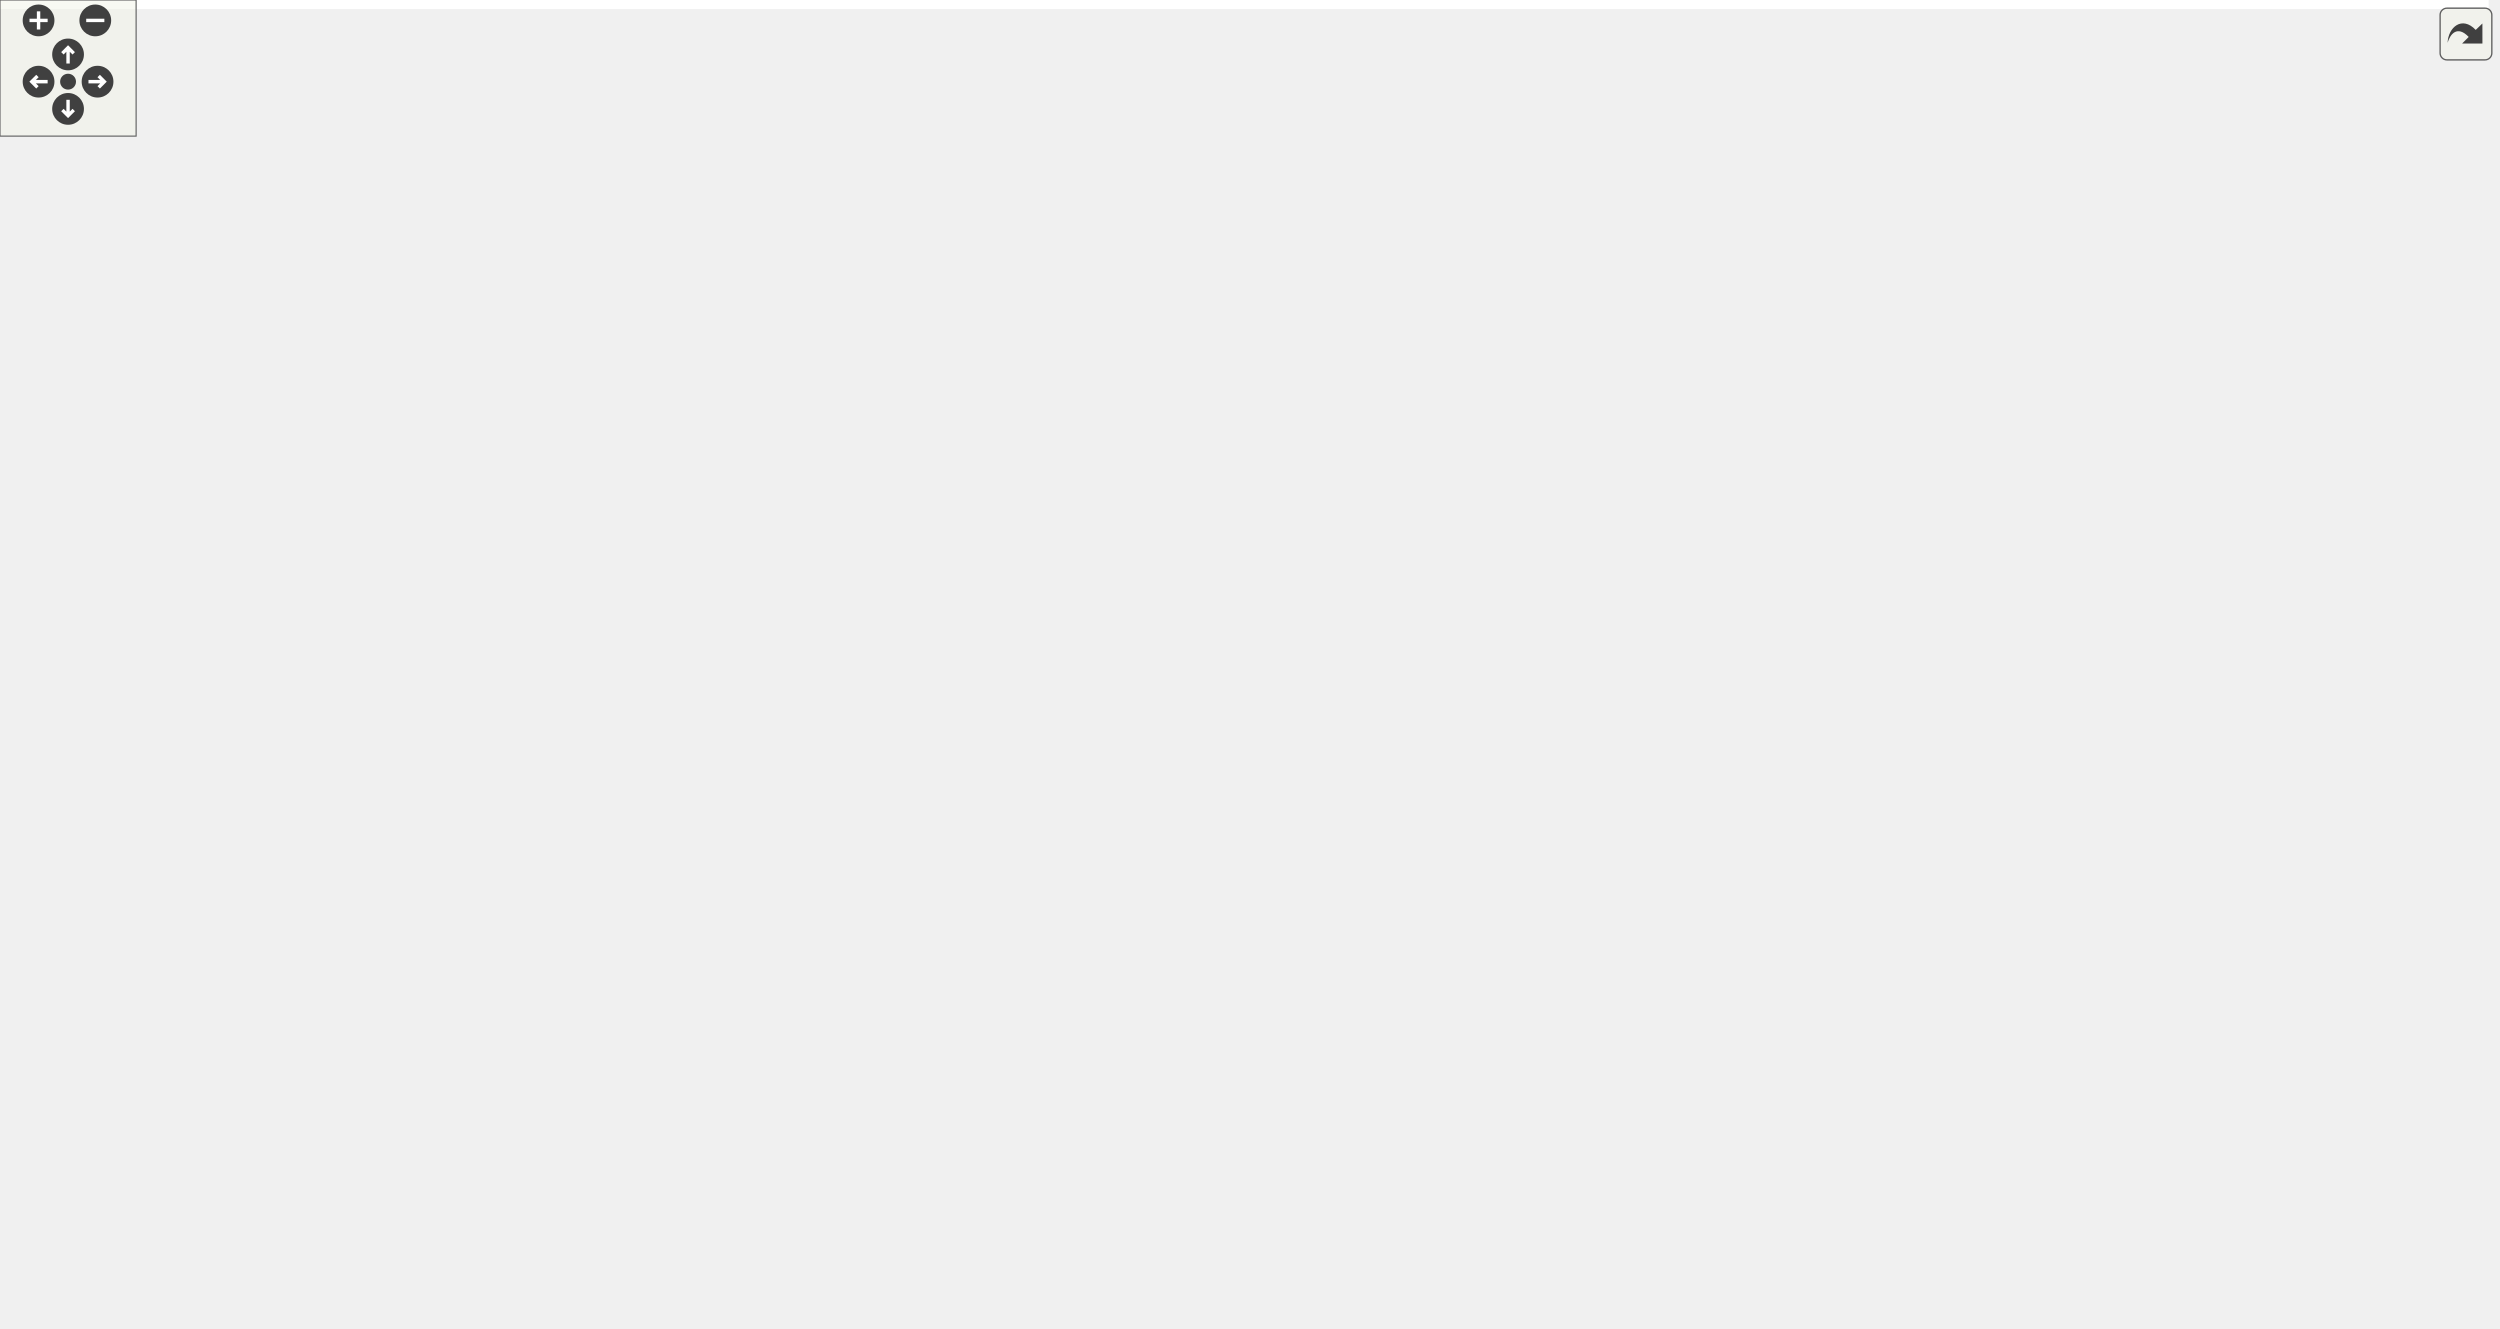
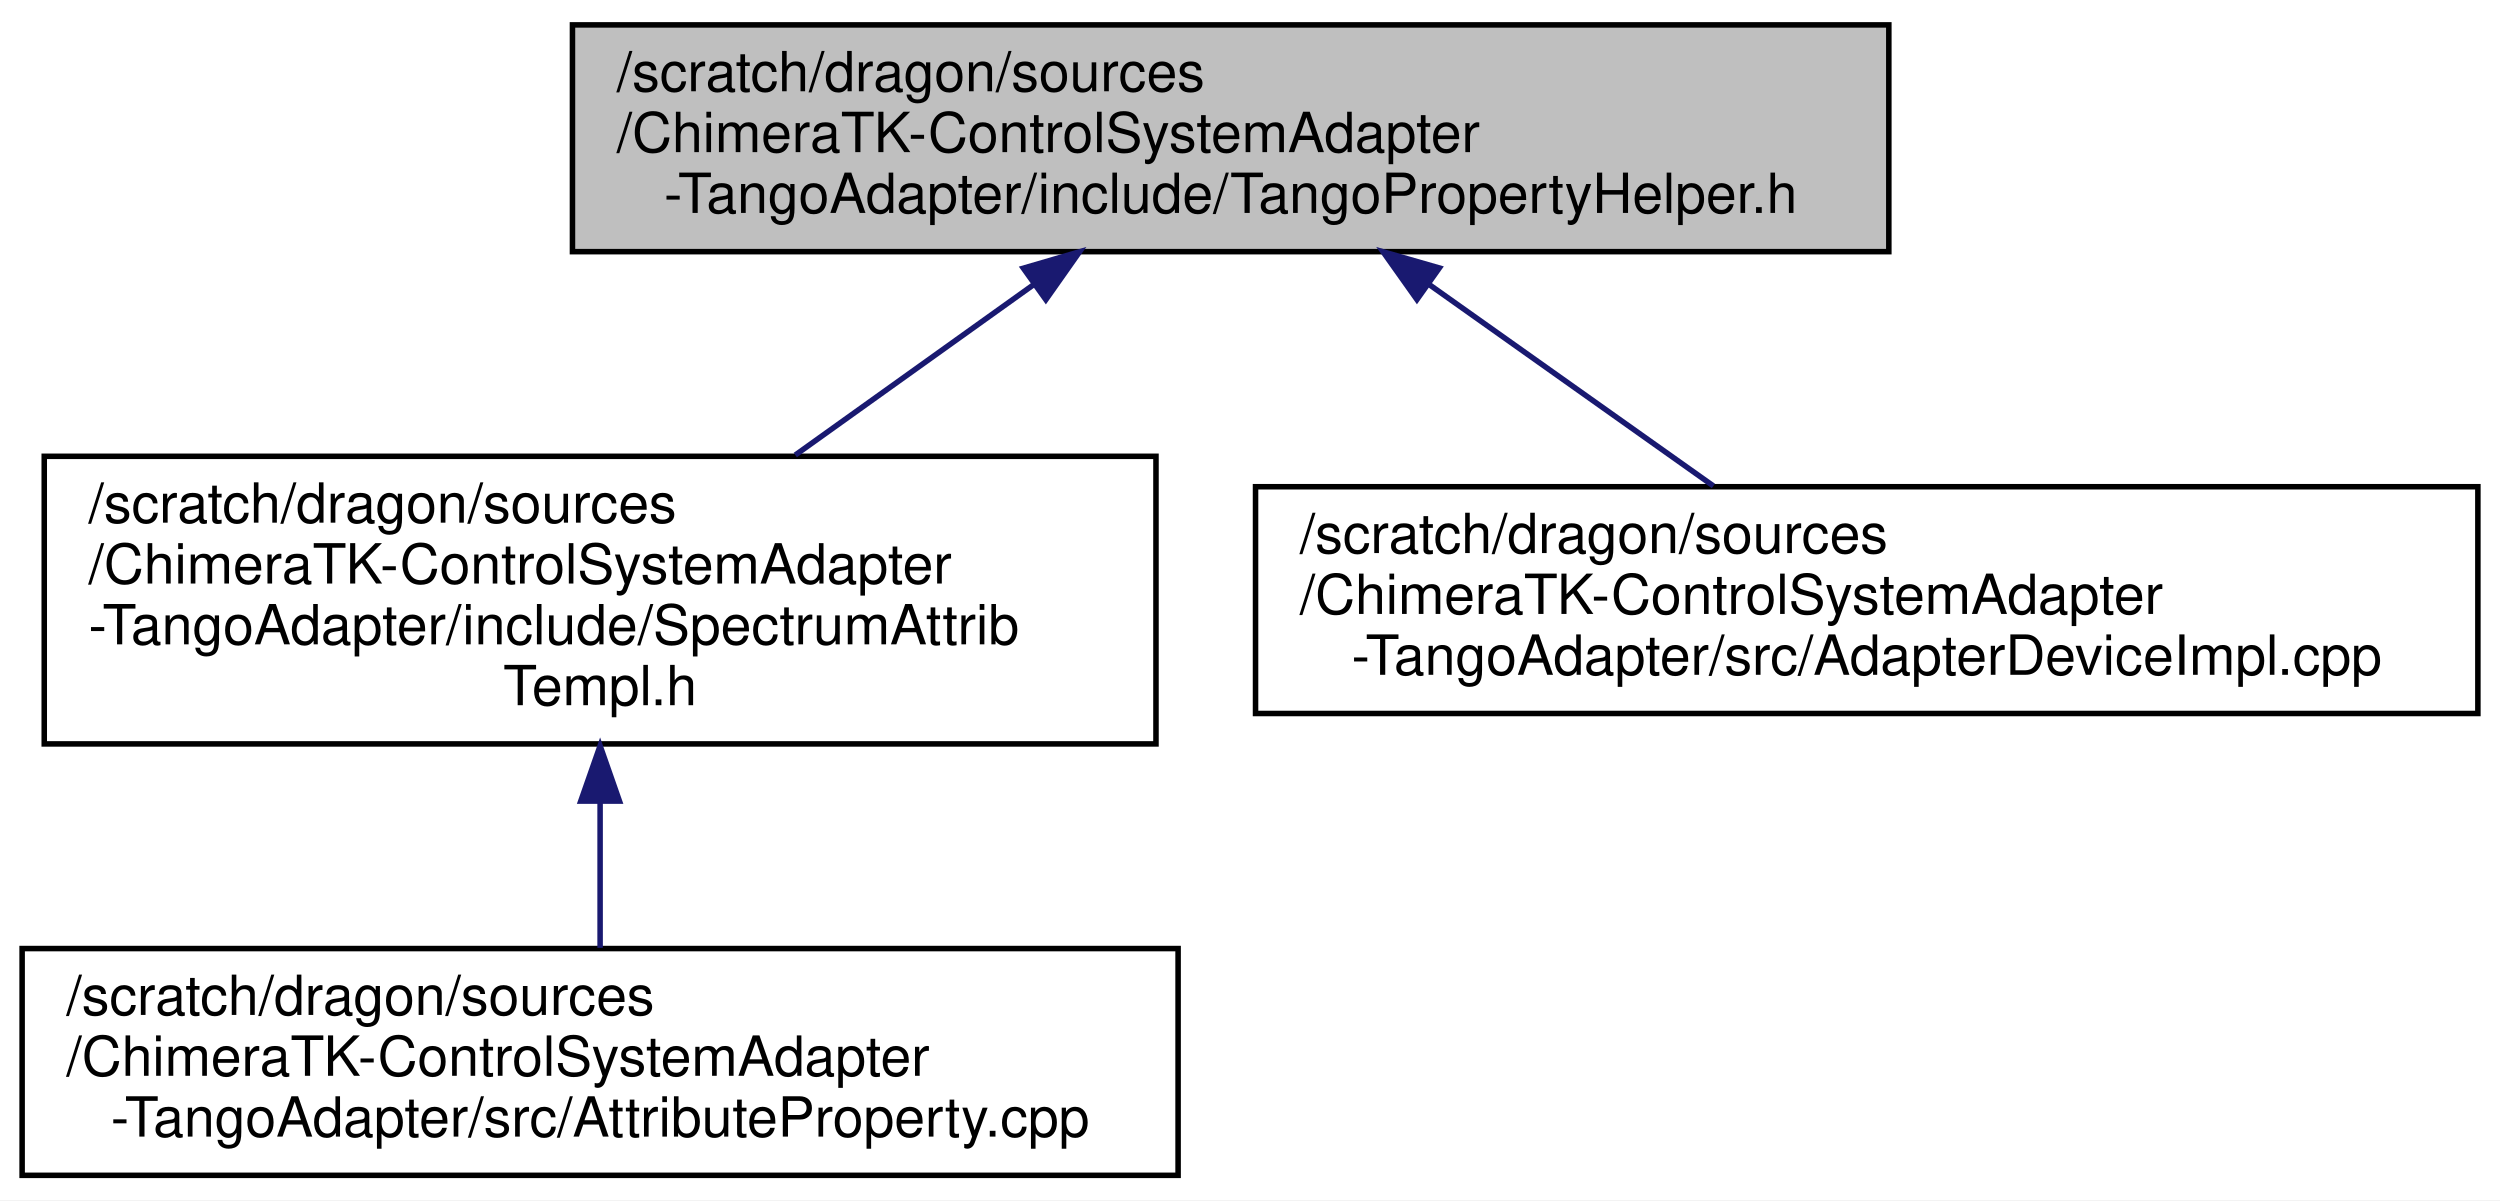
- <svg xmlns="http://www.w3.org/2000/svg" xmlns:xlink="http://www.w3.org/1999/xlink" id="main" version="1.1" xml:space="preserve">
-   <style type="text/css">
- .edge:hover path { stroke: red; }
- .edge:hover polygon { stroke: red; fill: red; }
- </style>
-   <defs>
-     <circle id="rim" cx="0" cy="0" r="7" />
-     <circle id="rim2" cx="0" cy="0" r="3.5" />
-     <g id="zoomPlus">
-       <use xlink:href="#rim" fill="#404040">
-         <set attributeName="fill" to="#808080" begin="zoomplus.mouseover" end="zoomplus.mouseout" />
-       </use>
-       <path d="M-4,0h8M0,-4v8" fill="none" stroke="white" stroke-width="1.5" pointer-events="none" />
-     </g>
-     <g id="zoomMin">
-       <use xlink:href="#rim" fill="#404040">
-         <set attributeName="fill" to="#808080" begin="zoomminus.mouseover" end="zoomminus.mouseout" />
-       </use>
-       <path d="M-4,0h8" fill="none" stroke="white" stroke-width="1.5" pointer-events="none" />
-     </g>
-     <g id="dirArrow">
-       <path fill="none" stroke="white" stroke-width="1.5" d="M0,-3.0v7 M-2.5,-0.5L0,-3.0L2.5,-0.5" />
-     </g>
-     <g id="resetDef">
-       <use xlink:href="#rim2" fill="#404040">
-         <set attributeName="fill" to="#808080" begin="reset.mouseover" end="reset.mouseout" />
-       </use>
-     </g>
-   </defs>
-   <svg id="graph" class="graph">
-     <g id="viewport">
-       <polygon fill="white" stroke="transparent" points="-4,4 -4,-525 1097,-525 1097,4 -4,4" />
-       <g id="node1" class="node">
-         <g id="a_node1">
-           <a xlink:title=" ">
-             <polygon fill="#bfbfbf" stroke="black" points="730.5,-479.5 730.5,-520.5 968.5,-520.5 968.5,-479.5 730.5,-479.5" />
-             <text text-anchor="start" x="738.5" y="-508.5" font-family="Helvetica,sans-Serif" font-size="10.00">/scratch/dragon/sources</text>
-             <text text-anchor="start" x="738.5" y="-497.5" font-family="Helvetica,sans-Serif" font-size="10.00">/ChimeraTK-ControlSystemAdapter</text>
-             <text text-anchor="middle" x="849.5" y="-486.5" font-family="Helvetica,sans-Serif" font-size="10.00">-TangoAdapter/include/TangoPropertyHelper.h</text>
-           </a>
-         </g>
-       </g>
-       <g id="node2" class="node">
-         <g id="a_node2">
-           <a xlink:href="_spectrum_attrib_templ_8h.html" target="_top" xlink:title=" ">
-             <polygon fill="white" stroke="black" points="749,-390.5 749,-442.5 950,-442.5 950,-390.5 749,-390.5" />
-             <text text-anchor="start" x="757" y="-430.5" font-family="Helvetica,sans-Serif" font-size="10.00">/scratch/dragon/sources</text>
-             <text text-anchor="start" x="757" y="-419.5" font-family="Helvetica,sans-Serif" font-size="10.00">/ChimeraTK-ControlSystemAdapter</text>
-             <text text-anchor="start" x="757" y="-408.5" font-family="Helvetica,sans-Serif" font-size="10.00">-TangoAdapter/include/SpectrumAttrib</text>
-             <text text-anchor="middle" x="849.5" y="-397.5" font-family="Helvetica,sans-Serif" font-size="10.00">Templ.h</text>
-           </a>
-         </g>
-       </g>
-       <g id="edge1" class="edge">
-         <path fill="none" stroke="midnightblue" d="M849.5,-469.12C849.5,-460.41 849.5,-450.99 849.5,-442.61" />
-         <polygon fill="midnightblue" stroke="midnightblue" points="846,-469.27 849.5,-479.27 853,-469.27 846,-469.27" />
-       </g>
-       <g id="node3" class="node">
-         <g id="a_node3">
-           <a xlink:href="_tango_updater_8h.html" target="_top" xlink:title=" ">
-             <polygon fill="white" stroke="black" points="683,-312.5 683,-353.5 886,-353.5 886,-312.5 683,-312.5" />
-             <text text-anchor="start" x="691" y="-341.5" font-family="Helvetica,sans-Serif" font-size="10.00">/scratch/dragon/sources</text>
-             <text text-anchor="start" x="691" y="-330.5" font-family="Helvetica,sans-Serif" font-size="10.00">/ChimeraTK-ControlSystemAdapter</text>
-             <text text-anchor="middle" x="784.5" y="-319.5" font-family="Helvetica,sans-Serif" font-size="10.00">-TangoAdapter/include/TangoUpdater.h</text>
-           </a>
-         </g>
-       </g>
-       <g id="edge2" class="edge">
-         <path fill="none" stroke="midnightblue" d="M822.94,-382.19C815.19,-372.49 806.99,-362.2 800.15,-353.63" />
-         <polygon fill="midnightblue" stroke="midnightblue" points="820.32,-384.52 829.29,-390.16 825.79,-380.16 820.32,-384.52" />
-       </g>
-       <g id="node10" class="node">
-         <g id="a_node10">
-           <a xlink:href="_tango_adapter_8cpp.html" target="_top" xlink:title=" ">
-             <polygon fill="white" stroke="black" points="900,-0.5 900,-41.5 1093,-41.5 1093,-0.5 900,-0.5" />
-             <text text-anchor="start" x="908" y="-29.5" font-family="Helvetica,sans-Serif" font-size="10.00">/scratch/dragon/sources</text>
-             <text text-anchor="start" x="908" y="-18.5" font-family="Helvetica,sans-Serif" font-size="10.00">/ChimeraTK-ControlSystemAdapter</text>
-             <text text-anchor="middle" x="996.5" y="-7.5" font-family="Helvetica,sans-Serif" font-size="10.00">-TangoAdapter/src/TangoAdapter.cpp</text>
-           </a>
-         </g>
-       </g>
-       <g id="edge16" class="edge">
-         <path fill="none" stroke="midnightblue" d="M887.43,-383.27C917.85,-353.64 955.5,-306.73 955.5,-256 955.5,-256 955.5,-256 955.5,-176 955.5,-126.48 975.55,-70.92 987.6,-41.97" />
-         <polygon fill="midnightblue" stroke="midnightblue" points="884.73,-381.01 879.88,-390.42 889.54,-386.09 884.73,-381.01" />
-       </g>
-       <g id="node4" class="node">
-         <g id="a_node4">
-           <a xlink:href="_tango_adapter_8h.html" target="_top" xlink:title=" ">
-             <polygon fill="white" stroke="black" points="379,-234.5 379,-275.5 582,-275.5 582,-234.5 379,-234.5" />
-             <text text-anchor="start" x="387" y="-263.5" font-family="Helvetica,sans-Serif" font-size="10.00">/scratch/dragon/sources</text>
-             <text text-anchor="start" x="387" y="-252.5" font-family="Helvetica,sans-Serif" font-size="10.00">/ChimeraTK-ControlSystemAdapter</text>
-             <text text-anchor="middle" x="480.5" y="-241.5" font-family="Helvetica,sans-Serif" font-size="10.00">-TangoAdapter/include/TangoAdapter.h</text>
-           </a>
-         </g>
-       </g>
-       <g id="edge3" class="edge">
-         <path fill="none" stroke="midnightblue" d="M696.47,-309.99C652.87,-299.09 600.68,-286.04 558.52,-275.51" />
-         <polygon fill="midnightblue" stroke="midnightblue" points="695.66,-313.4 706.21,-312.43 697.36,-306.61 695.66,-313.4" />
-       </g>
-       <g id="node11" class="node">
-         <g id="a_node11">
-           <a xlink:href="_tango_updater_8cpp.html" target="_top" xlink:title=" ">
-             <polygon fill="white" stroke="black" points="687.5,-0.5 687.5,-41.5 881.5,-41.5 881.5,-0.5 687.5,-0.5" />
-             <text text-anchor="start" x="695.5" y="-29.5" font-family="Helvetica,sans-Serif" font-size="10.00">/scratch/dragon/sources</text>
-             <text text-anchor="start" x="695.5" y="-18.5" font-family="Helvetica,sans-Serif" font-size="10.00">/ChimeraTK-ControlSystemAdapter</text>
-             <text text-anchor="middle" x="784.5" y="-7.5" font-family="Helvetica,sans-Serif" font-size="10.00">-TangoAdapter/src/TangoUpdater.cpp</text>
-           </a>
-         </g>
-       </g>
-       <g id="edge15" class="edge">
-         <path fill="none" stroke="midnightblue" d="M784.5,-302.06C784.5,-239.1 784.5,-94.44 784.5,-41.7" />
-         <polygon fill="midnightblue" stroke="midnightblue" points="781,-302.14 784.5,-312.14 788,-302.14 781,-302.14" />
-       </g>
-       <g id="node5" class="node">
-         <g id="a_node5">
-           <a xlink:href="_adapter_device_impl_8h.html" target="_top" xlink:title=" ">
-             <polygon fill="white" stroke="black" points="278.5,-156.5 278.5,-197.5 508.5,-197.5 508.5,-156.5 278.5,-156.5" />
-             <text text-anchor="start" x="286.5" y="-185.5" font-family="Helvetica,sans-Serif" font-size="10.00">/scratch/dragon/sources</text>
-             <text text-anchor="start" x="286.5" y="-174.5" font-family="Helvetica,sans-Serif" font-size="10.00">/ChimeraTK-ControlSystemAdapter</text>
-             <text text-anchor="middle" x="393.5" y="-163.5" font-family="Helvetica,sans-Serif" font-size="10.00">-TangoAdapter/include/AdapterDeviceImpl.h</text>
-           </a>
-         </g>
-       </g>
-       <g id="edge4" class="edge">
-         <path fill="none" stroke="midnightblue" d="M450.48,-227.78C439.11,-217.84 426.37,-206.72 415.83,-197.51" />
-         <polygon fill="midnightblue" stroke="midnightblue" points="448.26,-230.49 458.1,-234.43 452.87,-225.21 448.26,-230.49" />
-       </g>
-       <g id="node8" class="node">
-         <g id="a_node8">
-           <a xlink:href="_adapter_device_impl_8cpp.html" target="_top" xlink:title=" ">
-             <polygon fill="white" stroke="black" points="0,-0.5 0,-41.5 221,-41.5 221,-0.5 0,-0.5" />
-             <text text-anchor="start" x="8" y="-29.5" font-family="Helvetica,sans-Serif" font-size="10.00">/scratch/dragon/sources</text>
-             <text text-anchor="start" x="8" y="-18.5" font-family="Helvetica,sans-Serif" font-size="10.00">/ChimeraTK-ControlSystemAdapter</text>
-             <text text-anchor="middle" x="110.5" y="-7.5" font-family="Helvetica,sans-Serif" font-size="10.00">-TangoAdapter/src/AdapterDeviceImpl.cpp</text>
-           </a>
-         </g>
-       </g>
-       <g id="edge13" class="edge">
-         <path fill="none" stroke="midnightblue" d="M368.8,-242.77C288.66,-228.33 185.49,-195.35 130.5,-120 113.61,-96.86 110.18,-62.83 109.88,-41.57" />
-         <polygon fill="midnightblue" stroke="midnightblue" points="368.5,-246.27 378.95,-244.52 369.69,-239.37 368.5,-246.27" />
-       </g>
-       <g id="edge14" class="edge">
-         <path fill="none" stroke="midnightblue" d="M533.26,-230.28C635.41,-184.35 858.46,-84.06 952.89,-41.61" />
-         <polygon fill="midnightblue" stroke="midnightblue" points="531.73,-227.13 524.05,-234.42 534.6,-233.51 531.73,-227.13" />
-       </g>
-       <g id="node6" class="node">
-         <g id="a_node6">
-           <a xlink:href="_adapter_device_class_8h.html" target="_top" xlink:title=" ">
-             <polygon fill="white" stroke="black" points="455,-78.5 455,-119.5 690,-119.5 690,-78.5 455,-78.5" />
-             <text text-anchor="start" x="463" y="-107.5" font-family="Helvetica,sans-Serif" font-size="10.00">/scratch/dragon/sources</text>
-             <text text-anchor="start" x="463" y="-96.5" font-family="Helvetica,sans-Serif" font-size="10.00">/ChimeraTK-ControlSystemAdapter</text>
-             <text text-anchor="middle" x="572.5" y="-85.5" font-family="Helvetica,sans-Serif" font-size="10.00">-TangoAdapter/include/AdapterDeviceClass.h</text>
-           </a>
-         </g>
-       </g>
-       <g id="edge5" class="edge">
-         <path fill="none" stroke="midnightblue" d="M448.92,-152.47C473.83,-141.89 502.88,-129.56 526.56,-119.51" />
-         <polygon fill="midnightblue" stroke="midnightblue" points="447.43,-149.3 439.6,-156.43 450.17,-155.74 447.43,-149.3" />
-       </g>
-       <g id="edge11" class="edge">
-         <path fill="none" stroke="midnightblue" d="M268.41,-163.44C233.21,-155.24 196.62,-141.84 167.5,-120 141.05,-100.16 124.76,-64.16 116.7,-41.75" />
-         <polygon fill="midnightblue" stroke="midnightblue" points="267.78,-166.88 278.3,-165.62 269.29,-160.05 267.78,-166.88" />
-       </g>
-       <g id="node12" class="node">
-         <g id="a_node12">
-           <a xlink:href="_tango_adapter_state_machine_8cpp.html" target="_top" xlink:title=" ">
-             <polygon fill="white" stroke="black" points="176.5,-78.5 176.5,-119.5 436.5,-119.5 436.5,-78.5 176.5,-78.5" />
-             <text text-anchor="start" x="184.5" y="-107.5" font-family="Helvetica,sans-Serif" font-size="10.00">/scratch/dragon/sources</text>
-             <text text-anchor="start" x="184.5" y="-96.5" font-family="Helvetica,sans-Serif" font-size="10.00">/ChimeraTK-ControlSystemAdapter</text>
-             <text text-anchor="middle" x="306.5" y="-85.5" font-family="Helvetica,sans-Serif" font-size="10.00">-TangoAdapter/src/TangoAdapterStateMachine.cpp</text>
-           </a>
-         </g>
-       </g>
-       <g id="edge12" class="edge">
-         <path fill="none" stroke="midnightblue" d="M363.48,-149.78C352.11,-139.84 339.37,-128.72 328.83,-119.51" />
-         <polygon fill="midnightblue" stroke="midnightblue" points="361.26,-152.49 371.1,-156.43 365.87,-147.21 361.26,-152.49" />
-       </g>
-       <g id="node7" class="node">
-         <g id="a_node7">
-           <a xlink:href="_adapter_device_class_8cpp.html" target="_top" xlink:title=" ">
-             <polygon fill="white" stroke="black" points="444,-0.5 444,-41.5 669,-41.5 669,-0.5 444,-0.5" />
-             <text text-anchor="start" x="452" y="-29.5" font-family="Helvetica,sans-Serif" font-size="10.00">/scratch/dragon/sources</text>
-             <text text-anchor="start" x="452" y="-18.5" font-family="Helvetica,sans-Serif" font-size="10.00">/ChimeraTK-ControlSystemAdapter</text>
-             <text text-anchor="middle" x="556.5" y="-7.5" font-family="Helvetica,sans-Serif" font-size="10.00">-TangoAdapter/src/AdapterDeviceClass.cpp</text>
-           </a>
-         </g>
-       </g>
-       <g id="edge6" class="edge">
-         <path fill="none" stroke="midnightblue" d="M566.31,-68.59C564.4,-59.51 562.34,-49.74 560.61,-41.51" />
-         <polygon fill="midnightblue" stroke="midnightblue" points="562.89,-69.36 568.38,-78.43 569.74,-67.92 562.89,-69.36" />
-       </g>
-       <g id="edge7" class="edge">
-         <path fill="none" stroke="midnightblue" d="M444.39,-77.23C379.92,-66.74 300.55,-53.77 229.5,-42 226.71,-41.54 223.88,-41.07 221.03,-40.59" />
-         <polygon fill="midnightblue" stroke="midnightblue" points="444.18,-80.74 454.61,-78.89 445.3,-73.83 444.18,-80.74" />
-       </g>
-       <g id="node9" class="node">
-         <g id="a_node9">
-           <a xlink:href="_class_factory_8cpp.html" target="_top" xlink:title=" ">
-             <polygon fill="white" stroke="black" points="239,-0.5 239,-41.5 426,-41.5 426,-0.5 239,-0.5" />
-             <text text-anchor="start" x="247" y="-29.5" font-family="Helvetica,sans-Serif" font-size="10.00">/scratch/dragon/sources</text>
-             <text text-anchor="start" x="247" y="-18.5" font-family="Helvetica,sans-Serif" font-size="10.00">/ChimeraTK-ControlSystemAdapter</text>
-             <text text-anchor="middle" x="332.5" y="-7.5" font-family="Helvetica,sans-Serif" font-size="10.00">-TangoAdapter/src/ClassFactory.cpp</text>
-           </a>
-         </g>
-       </g>
-       <g id="edge8" class="edge">
-         <path fill="none" stroke="midnightblue" d="M500.83,-75.3C466.86,-64.55 426.68,-51.82 394.1,-41.51" />
-         <polygon fill="midnightblue" stroke="midnightblue" points="500.1,-78.75 510.69,-78.43 502.22,-72.07 500.1,-78.75" />
-       </g>
-       <g id="edge9" class="edge">
-         <path fill="none" stroke="midnightblue" d="M695.62,-76.68C754.61,-66.37 826.25,-53.72 890.5,-42 893.54,-41.45 896.63,-40.88 899.75,-40.31" />
-         <polygon fill="midnightblue" stroke="midnightblue" points="694.76,-73.27 685.52,-78.44 695.97,-80.17 694.76,-73.27" />
-       </g>
-       <g id="edge10" class="edge">
-         <path fill="none" stroke="midnightblue" d="M636.58,-75.03C666.43,-64.33 701.56,-51.73 730.09,-41.51" />
-         <polygon fill="midnightblue" stroke="midnightblue" points="635.33,-71.76 627.1,-78.43 637.69,-78.35 635.33,-71.76" />
+ <svg xmlns="http://www.w3.org/2000/svg" xmlns:xlink="http://www.w3.org/1999/xlink" width="452pt" height="217pt" viewBox="0.00 0.00 452.00 217.00">
+   <g id="graph0" class="graph" transform="scale(1 1) rotate(0) translate(4 213)">
+     <polygon fill="white" stroke="transparent" points="-4,4 -4,-213 448,-213 448,4 -4,4" />
+     <g id="node1" class="node">
+       <g id="a_node1">
+         <a xlink:title=" ">
+           <polygon fill="#bfbfbf" stroke="black" points="99.5,-167.5 99.5,-208.5 337.5,-208.5 337.5,-167.5 99.5,-167.5" />
+           <text text-anchor="start" x="107.5" y="-196.5" font-family="Helvetica,sans-Serif" font-size="10.00">/scratch/dragon/sources</text>
+           <text text-anchor="start" x="107.5" y="-185.5" font-family="Helvetica,sans-Serif" font-size="10.00">/ChimeraTK-ControlSystemAdapter</text>
+           <text text-anchor="middle" x="218.5" y="-174.5" font-family="Helvetica,sans-Serif" font-size="10.00">-TangoAdapter/include/TangoPropertyHelper.h</text>
+         </a>
      </g>
    </g>
-   </svg>
-   <g id="navigator" transform="translate(0 0)" fill="#404254">
-     <rect fill="#f2f5e9" fill-opacity="0.5" stroke="#606060" stroke-width=".5" x="0" y="0" width="60" height="60" />
-     <use id="zoomplus" xlink:href="#zoomPlus" x="17" y="9" />
-     <use id="zoomminus" xlink:href="#zoomMin" x="42" y="9" />
-     <use id="reset" xlink:href="#resetDef" x="30" y="36" />
-     <g id="arrowUp" xlink:href="#dirArrow" transform="translate(30 24)">
-       <use xlink:href="#rim" fill="#404040">
-         <set attributeName="fill" to="#808080" begin="arrowUp.mouseover" end="arrowUp.mouseout" />
-       </use>
-       <path fill="none" stroke="white" stroke-width="1.5" d="M0,-3.0v7 M-2.5,-0.5L0,-3.0L2.5,-0.5" />
+     <g id="node2" class="node">
+       <g id="a_node2">
+         <a xlink:href="_spectrum_attrib_templ_8h.html" target="_top" xlink:title=" ">
+           <polygon fill="white" stroke="black" points="4,-78.5 4,-130.5 205,-130.5 205,-78.5 4,-78.5" />
+           <text text-anchor="start" x="12" y="-118.5" font-family="Helvetica,sans-Serif" font-size="10.00">/scratch/dragon/sources</text>
+           <text text-anchor="start" x="12" y="-107.5" font-family="Helvetica,sans-Serif" font-size="10.00">/ChimeraTK-ControlSystemAdapter</text>
+           <text text-anchor="start" x="12" y="-96.5" font-family="Helvetica,sans-Serif" font-size="10.00">-TangoAdapter/include/SpectrumAttrib</text>
+           <text text-anchor="middle" x="104.5" y="-85.5" font-family="Helvetica,sans-Serif" font-size="10.00">Templ.h</text>
+         </a>
+       </g>
    </g>
-     <g id="arrowRight" xlink:href="#dirArrow" transform="rotate(90) translate(36 -43)">
-       <use xlink:href="#rim" fill="#404040">
-         <set attributeName="fill" to="#808080" begin="arrowRight.mouseover" end="arrowRight.mouseout" />
-       </use>
-       <path fill="none" stroke="white" stroke-width="1.5" d="M0,-3.0v7 M-2.5,-0.5L0,-3.0L2.5,-0.5" />
+     <g id="edge1" class="edge">
+       <path fill="none" stroke="midnightblue" d="M182.93,-161.57C169.19,-151.74 153.5,-140.53 139.79,-130.73" />
+       <polygon fill="midnightblue" stroke="midnightblue" points="181.02,-164.51 191.19,-167.48 185.09,-158.82 181.02,-164.51" />
    </g>
-     <g id="arrowDown" xlink:href="#dirArrow" transform="rotate(180) translate(-30 -48)">
-       <use xlink:href="#rim" fill="#404040">
-         <set attributeName="fill" to="#808080" begin="arrowDown.mouseover" end="arrowDown.mouseout" />
-       </use>
-       <path fill="none" stroke="white" stroke-width="1.5" d="M0,-3.0v7 M-2.5,-0.5L0,-3.0L2.5,-0.5" />
+     <g id="node4" class="node">
+       <g id="a_node4">
+         <a xlink:href="_adapter_device_impl_8cpp.html" target="_top" xlink:title=" ">
+           <polygon fill="white" stroke="black" points="223,-84 223,-125 444,-125 444,-84 223,-84" />
+           <text text-anchor="start" x="231" y="-113" font-family="Helvetica,sans-Serif" font-size="10.00">/scratch/dragon/sources</text>
+           <text text-anchor="start" x="231" y="-102" font-family="Helvetica,sans-Serif" font-size="10.00">/ChimeraTK-ControlSystemAdapter</text>
+           <text text-anchor="middle" x="333.5" y="-91" font-family="Helvetica,sans-Serif" font-size="10.00">-TangoAdapter/src/AdapterDeviceImpl.cpp</text>
+         </a>
+       </g>
    </g>
-     <g id="arrowLeft" xlink:href="#dirArrow" transform="rotate(270) translate(-36 17)">
-       <use xlink:href="#rim" fill="#404040">
-         <set attributeName="fill" to="#808080" begin="arrowLeft.mouseover" end="arrowLeft.mouseout" />
-       </use>
-       <path fill="none" stroke="white" stroke-width="1.5" d="M0,-3.0v7 M-2.5,-0.5L0,-3.0L2.5,-0.5" />
+     <g id="edge3" class="edge">
+       <path fill="none" stroke="midnightblue" d="M254.42,-161.54C270.99,-149.8 290.36,-136.07 305.78,-125.14" />
+       <polygon fill="midnightblue" stroke="midnightblue" points="252.18,-158.84 246.05,-167.48 256.23,-164.55 252.18,-158.84" />
+     </g>
+     <g id="node3" class="node">
+       <g id="a_node3">
+         <a xlink:href="_attribute_property_8cpp.html" target="_top" xlink:title=" ">
+           <polygon fill="white" stroke="black" points="0,-0.5 0,-41.5 209,-41.5 209,-0.5 0,-0.5" />
+           <text text-anchor="start" x="8" y="-29.5" font-family="Helvetica,sans-Serif" font-size="10.00">/scratch/dragon/sources</text>
+           <text text-anchor="start" x="8" y="-18.5" font-family="Helvetica,sans-Serif" font-size="10.00">/ChimeraTK-ControlSystemAdapter</text>
+           <text text-anchor="middle" x="104.5" y="-7.5" font-family="Helvetica,sans-Serif" font-size="10.00">-TangoAdapter/src/AttributeProperty.cpp</text>
+         </a>
+       </g>
+     </g>
+     <g id="edge2" class="edge">
+       <path fill="none" stroke="midnightblue" d="M104.5,-68.15C104.5,-59.05 104.5,-49.6 104.5,-41.63" />
+       <polygon fill="midnightblue" stroke="midnightblue" points="101,-68.16 104.5,-78.16 108,-68.16 101,-68.16" />
    </g>
  </g>
-   <svg viewBox="0 0 15 15" width="100%" height="30px" preserveAspectRatio="xMaxYMin meet">
-     <g id="arrow_out" transform="scale(0.3 0.3)">
-       <a xlink:href="_tango_property_helper_8h__dep__incl_org.svg" target="_base">
-         <rect id="button" ry="5" rx="5" y="6" x="6" height="38" width="38" fill="#f2f5e9" fill-opacity="0.5" stroke="#606060" stroke-width="1.0" />
-         <path id="arrow" d="M 11.5,31.437 C 11.94,20.098 22.043,11.323 32.159,21.979 L 37.069,17.246 C 37.069,17.246 37.088,32 37.088,32 L 22.16,31.978 C 22.16,31.978 26.998,27.14 26.998,27.14 C 18.529,18.264 13.292,25.23 11.5,31.437 z" style="fill:#404040;" />
-       </a>
-     </g>
-   </svg>
</svg>
